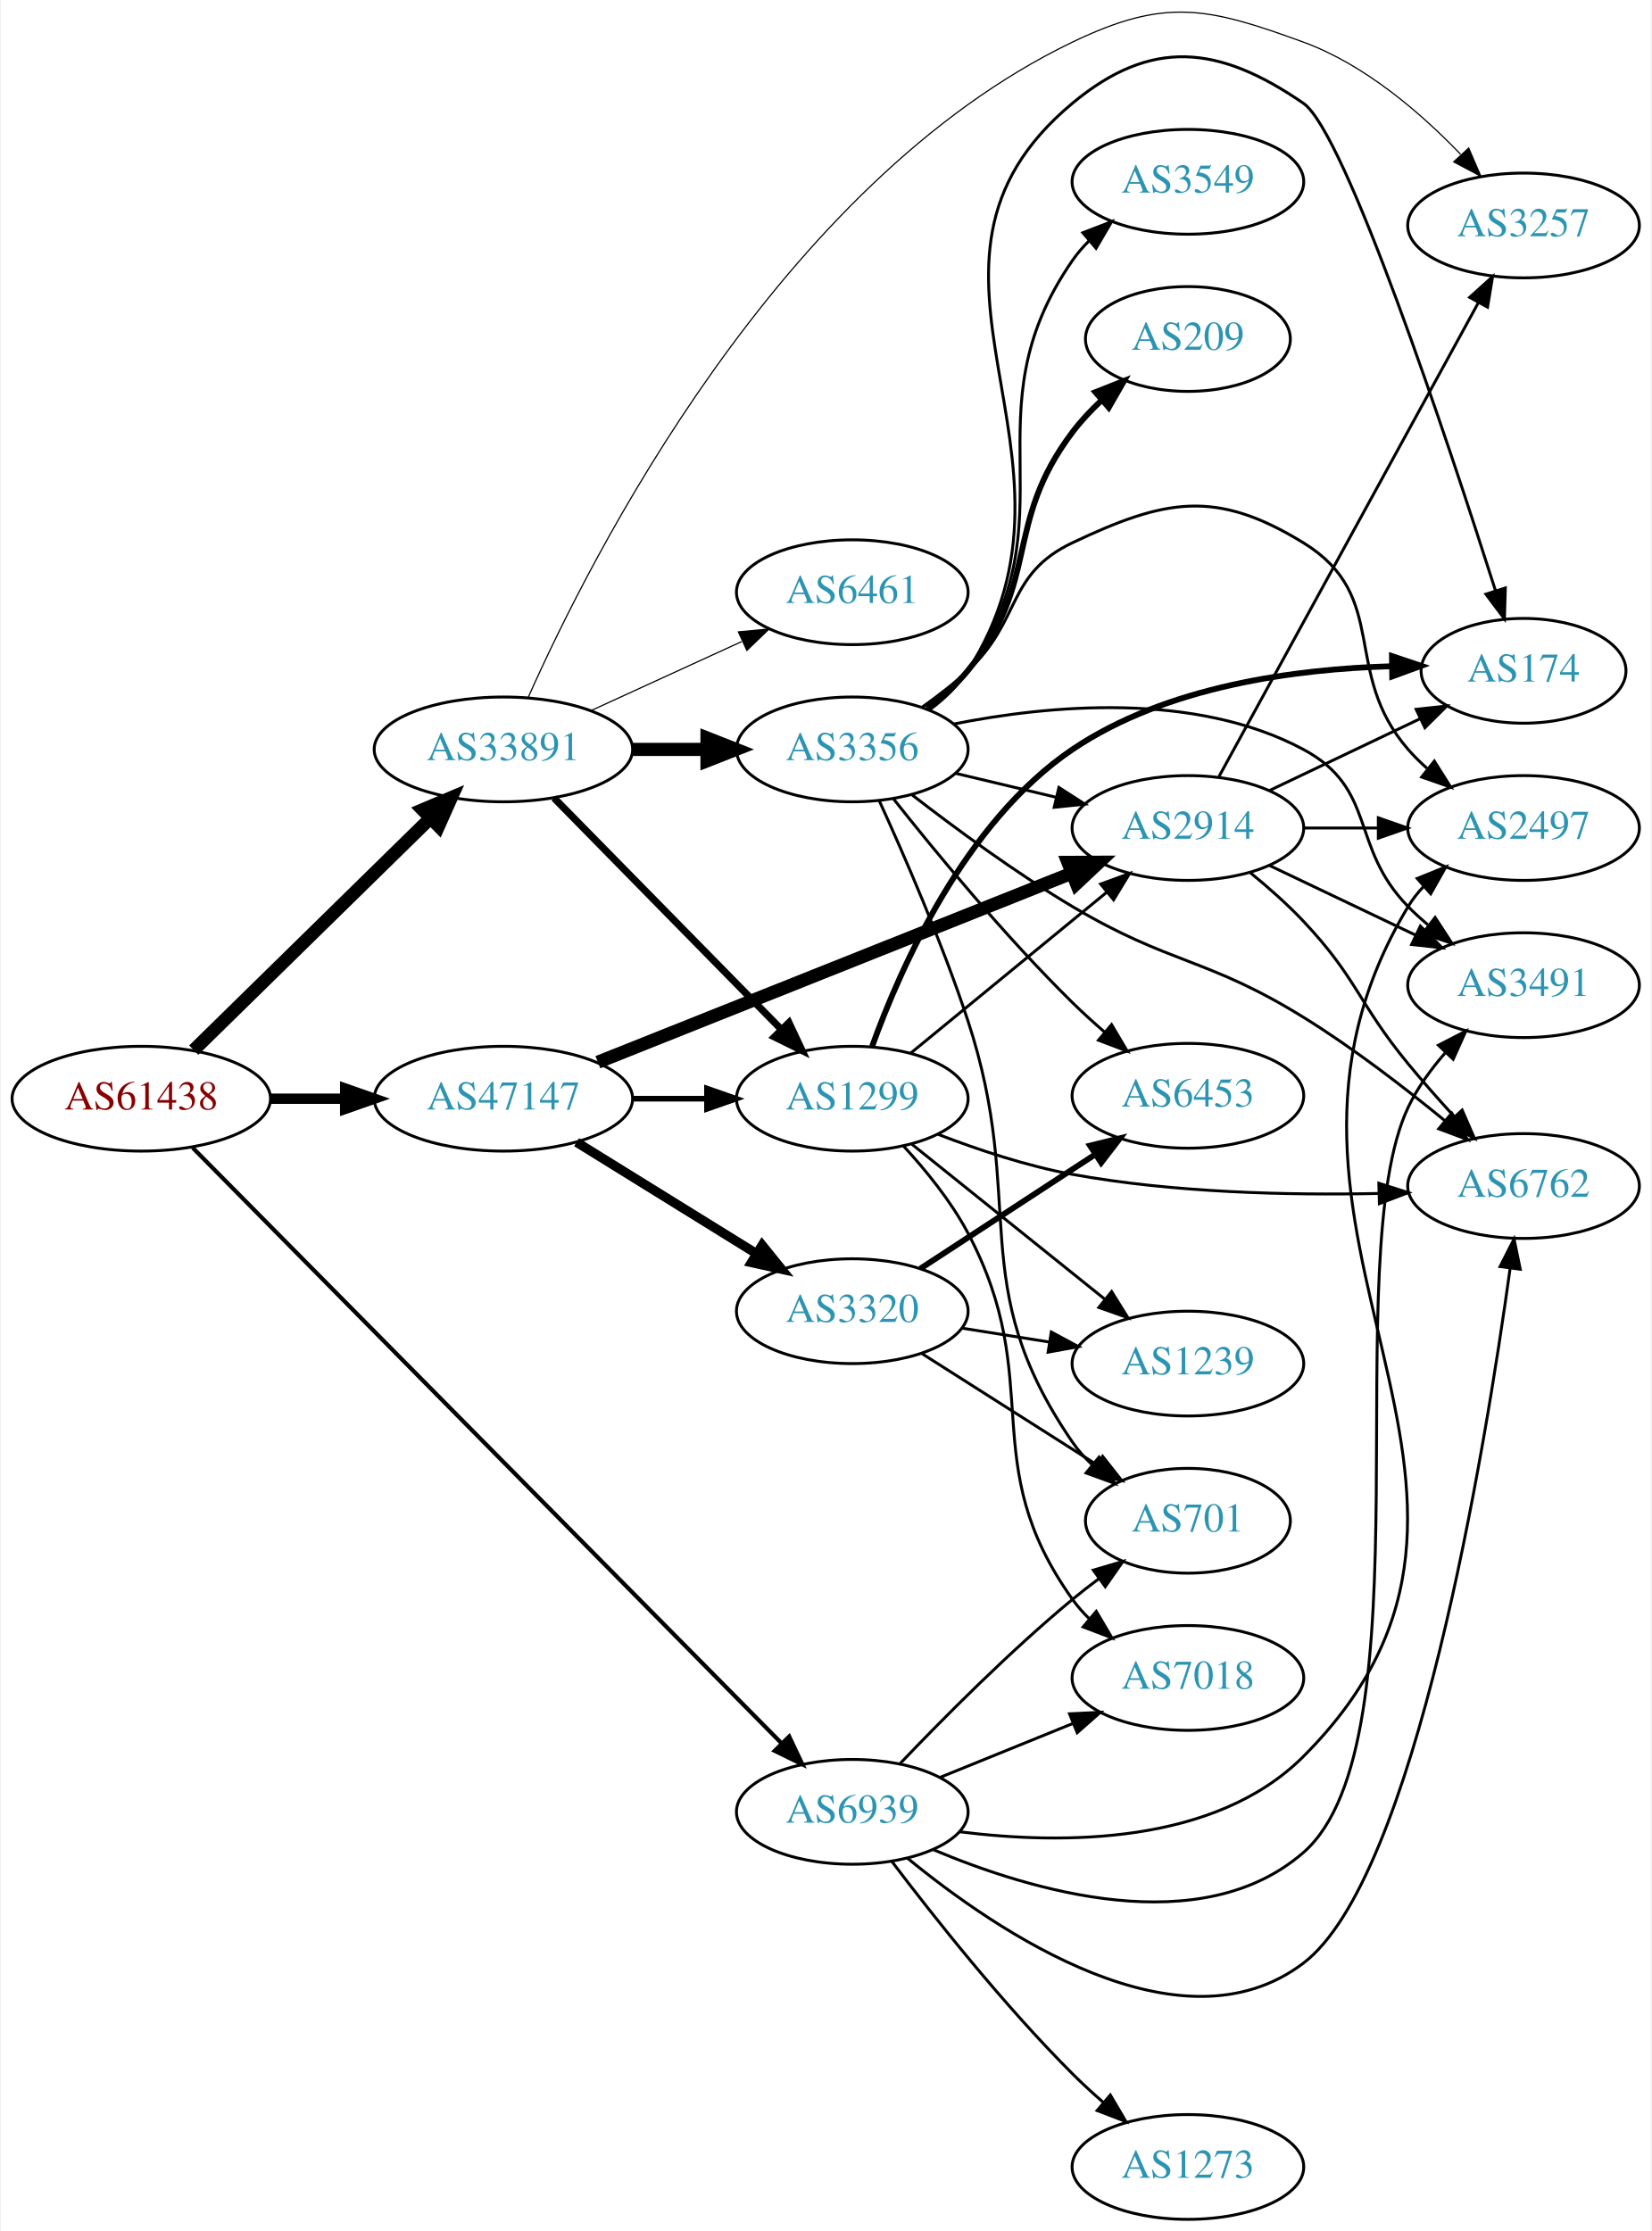
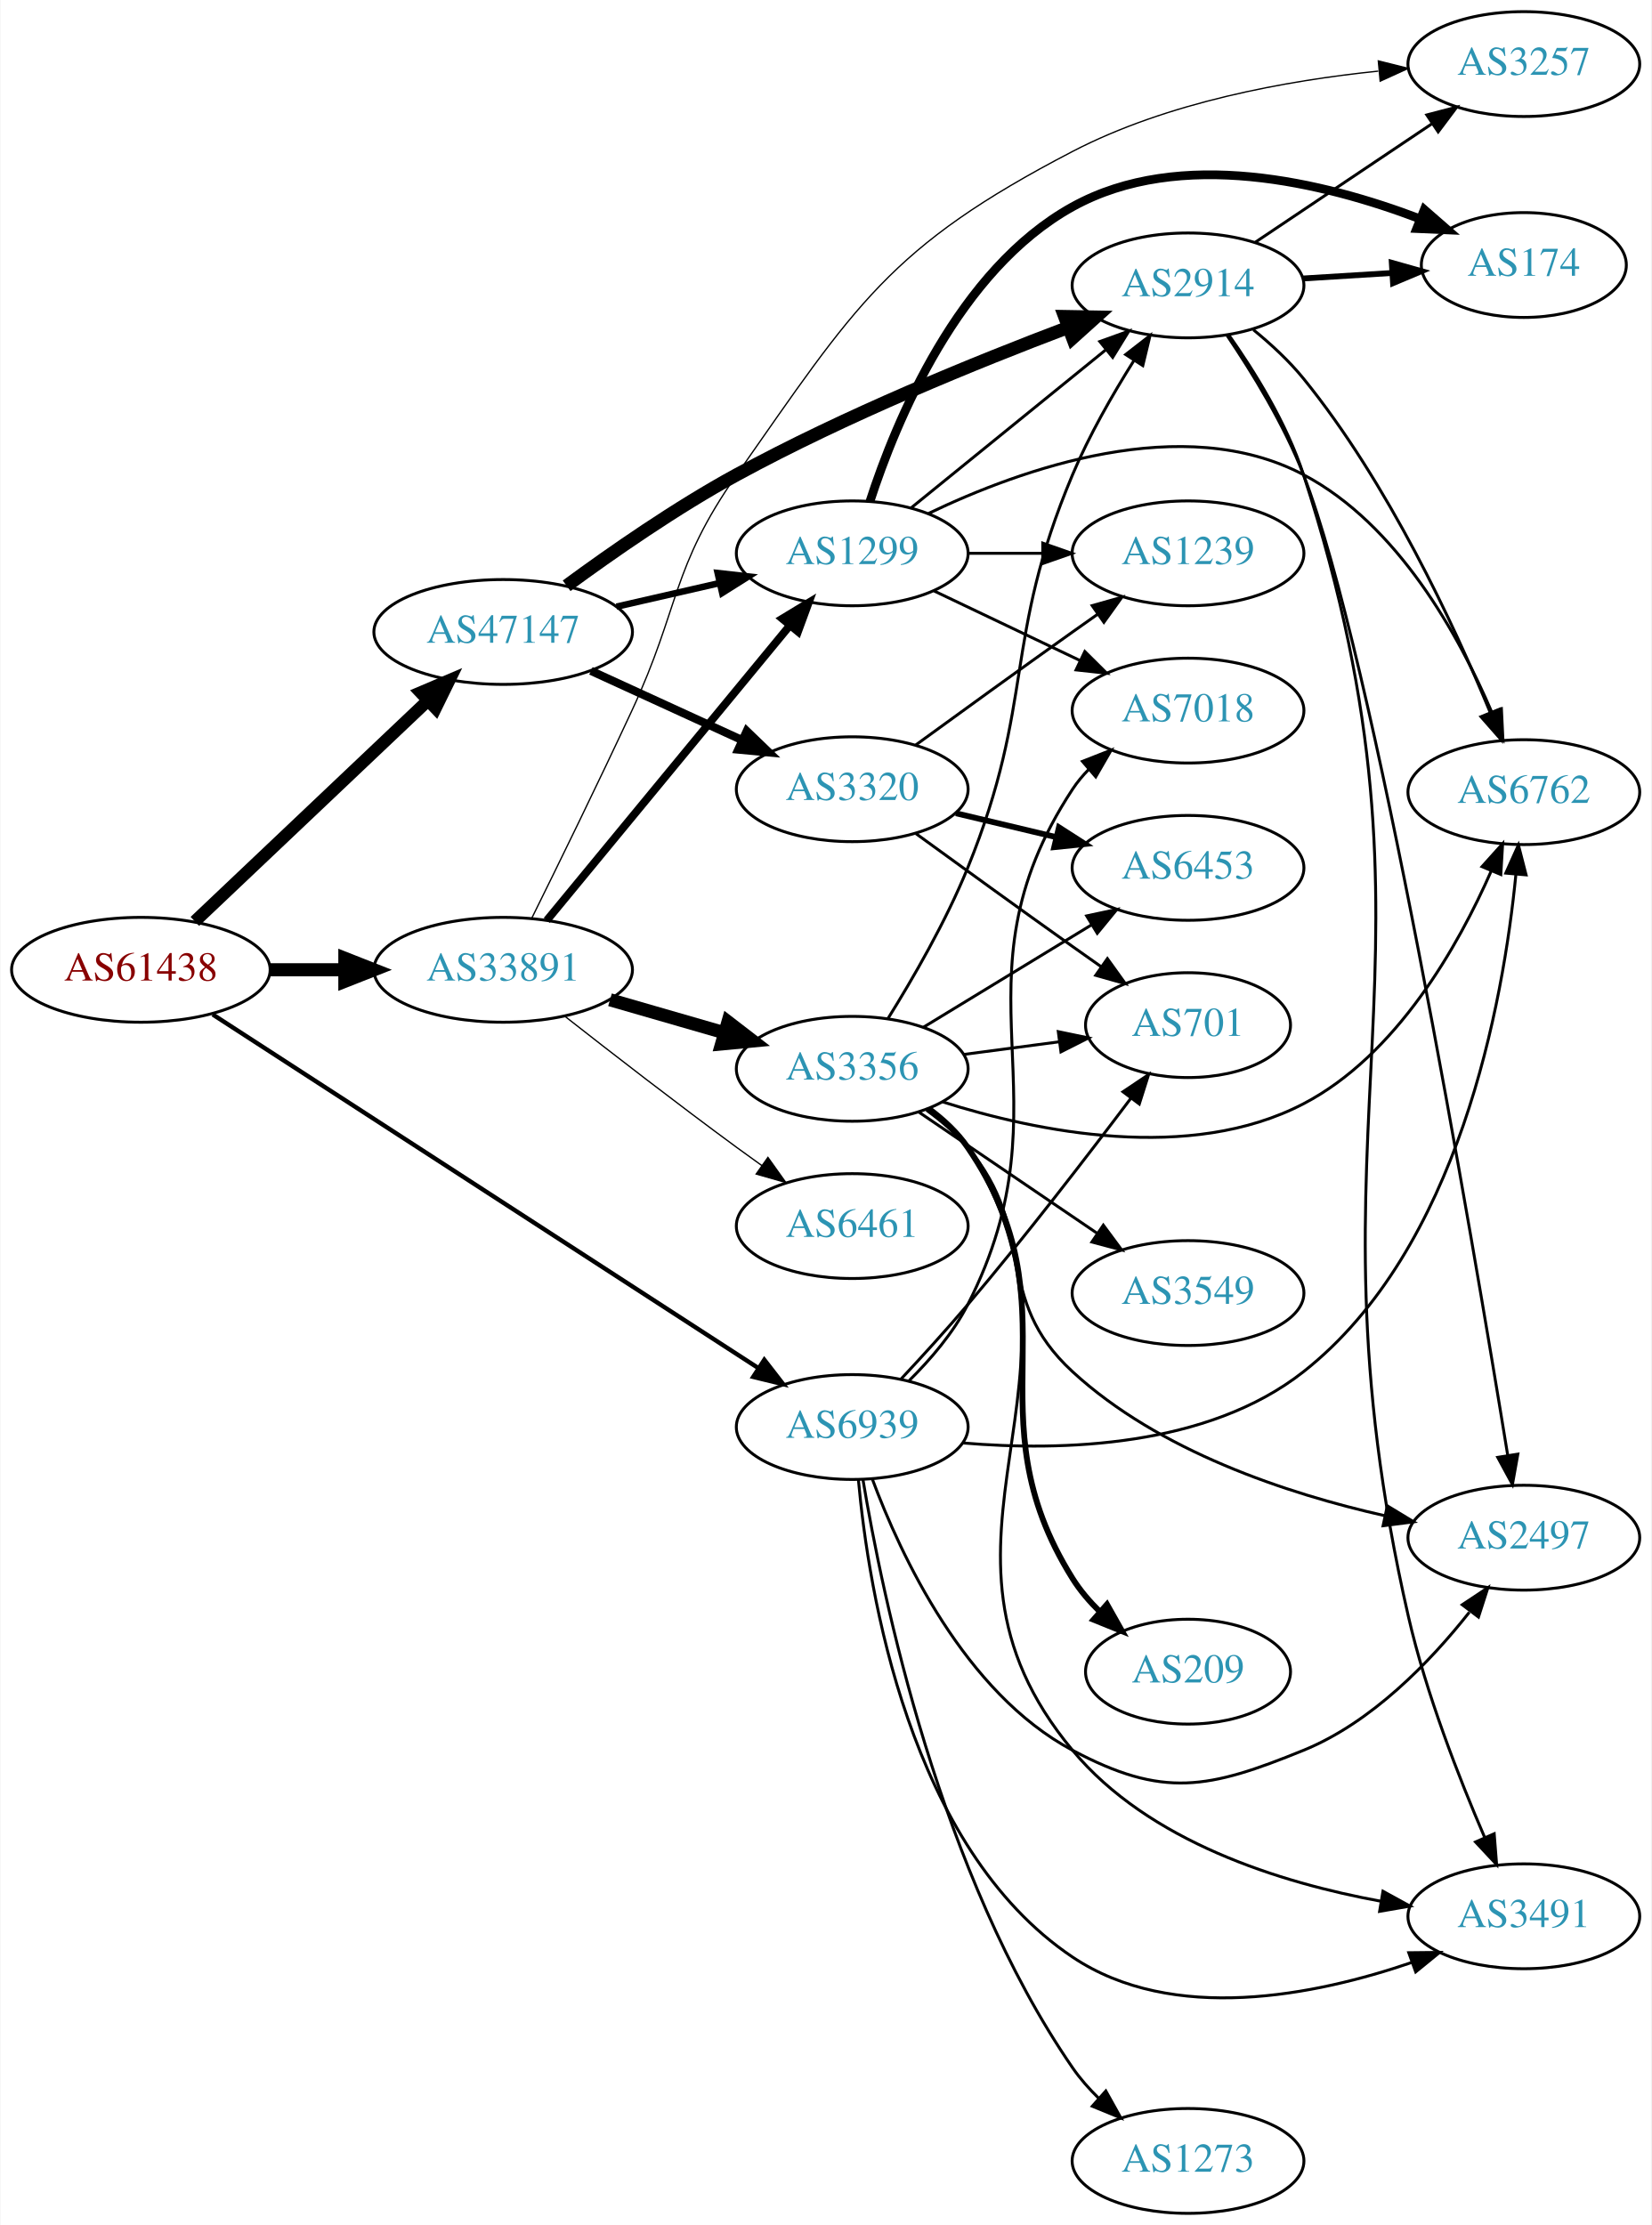
- <svg xmlns="http://www.w3.org/2000/svg" xmlns:xlink="http://www.w3.org/1999/xlink" width="567pt" height="766pt" viewBox="0.00 0.00 566.66 766.46">
-   <g id="graph0" class="graph" transform="scale(1 1) rotate(0) translate(4 762.459)">
-     <polygon fill="white" stroke="none" points="-4,4 -4,-762.459 562.663,-762.459 562.663,4 -4,4" />
+ <svg xmlns="http://www.w3.org/2000/svg" xmlns:xlink="http://www.w3.org/1999/xlink" width="567pt" height="764pt" viewBox="0.00 0.00 566.66 764.00">
+   <g id="graph0" class="graph" transform="scale(1 1) rotate(0) translate(4 760)">
+     <polygon fill="white" stroke="none" points="-4,4 -4,-760 562.663,-760 562.663,4 -4,4" />
    <g id="node1" class="node">
      <g id="a_node1">
        <a xlink:href="/asn/61438" xlink:title="AS61438 ~ ip-it consult GmbH [AT]">
-           <ellipse fill="#ffffff" stroke="black" cx="44.196" cy="-385" rx="44.393" ry="18" />
-           <text text-anchor="middle" x="44.196" y="-381.3" font-family="Times,serif" font-size="14.00" fill="#880000">AS61438</text>
+           <ellipse fill="#ffffff" stroke="black" cx="44.196" cy="-427" rx="44.393" ry="18" />
+           <text text-anchor="middle" x="44.196" y="-423.3" font-family="Times,serif" font-size="14.00" fill="#880000">AS61438</text>
        </a>
      </g>
    </g>
    <g id="node2" class="node">
      <g id="a_node2">
        <a xlink:href="/asn/33891" xlink:title="AS33891 ~ CORE-BACKBONE GMBH GLOBAL NETWORK [DE]">
-           <ellipse fill="#ffffff" stroke="black" cx="168.588" cy="-505" rx="44.393" ry="18" />
-           <text text-anchor="middle" x="168.588" y="-501.3" font-family="Times,serif" font-size="14.00" fill="#2c94b3">AS33891</text>
+           <ellipse fill="#ffffff" stroke="black" cx="168.588" cy="-427" rx="44.393" ry="18" />
+           <text text-anchor="middle" x="168.588" y="-423.3" font-family="Times,serif" font-size="14.00" fill="#2c94b3">AS33891</text>
        </a>
      </g>
    </g>
    <g id="edge1" class="edge">
-       <path fill="none" stroke="black" stroke-width="4.5" d="M62.214,-401.685C83.314,-422.373 119.417,-457.77 143.391,-481.276" />
-       <polygon fill="black" stroke="black" stroke-width="4.5" points="140.818,-484.267 150.715,-488.456 146.331,-478.644 140.818,-484.267" />
+       <path fill="none" stroke="black" stroke-width="4.5" d="M88.692,-427C96.898,-427 105.569,-427 114.041,-427" />
+       <polygon fill="black" stroke="black" stroke-width="4.5" points="114.233,-430.938 124.233,-427 114.233,-423.063 114.233,-430.938" />
    </g>
    <g id="node3" class="node">
      <g id="a_node3">
        <a xlink:href="/asn/47147" xlink:title="AS47147 ~ ANEXIA Internetdienstleistungs GmbH [AT]">
-           <ellipse fill="#ffffff" stroke="black" cx="168.588" cy="-385" rx="44.393" ry="18" />
-           <text text-anchor="middle" x="168.588" y="-381.3" font-family="Times,serif" font-size="14.00" fill="#2c94b3">AS47147</text>
+           <ellipse fill="#ffffff" stroke="black" cx="168.588" cy="-543" rx="44.393" ry="18" />
+           <text text-anchor="middle" x="168.588" y="-539.3" font-family="Times,serif" font-size="14.00" fill="#2c94b3">AS47147</text>
        </a>
      </g>
    </g>
    <g id="edge2" class="edge">
-       <path fill="none" stroke="black" stroke-width="3.553" d="M88.692,-385C96.898,-385 105.569,-385 114.041,-385" />
-       <polygon fill="black" stroke="black" stroke-width="3.553" points="114.233,-388.5 124.233,-385 114.233,-381.5 114.233,-388.5" />
+       <path fill="none" stroke="black" stroke-width="4.25" d="M62.732,-443.62C83.727,-463.518 119.026,-496.974 142.803,-519.509" />
+       <polygon fill="black" stroke="black" stroke-width="4.25" points="140.269,-522.231 150.085,-526.411 145.385,-516.833 140.269,-522.231" />
    </g>
    <g id="node4" class="node">
      <g id="a_node4">
        <a xlink:href="/asn/6939" xlink:title="AS6939 ~ Hurricane Electric LLC [US]">
-           <ellipse fill="#ffffff" stroke="black" cx="288.431" cy="-140" rx="39.794" ry="18" />
-           <text text-anchor="middle" x="288.431" y="-136.3" font-family="Times,serif" font-size="14.00" fill="#2c94b3">AS6939</text>
+           <ellipse fill="#ffffff" stroke="black" cx="288.431" cy="-270" rx="39.794" ry="18" />
+           <text text-anchor="middle" x="288.431" y="-266.3" font-family="Times,serif" font-size="14.00" fill="#2c94b3">AS6939</text>
        </a>
      </g>
    </g>
    <g id="edge3" class="edge">
-       <path fill="none" stroke="black" stroke-width="1.421" d="M61.846,-368.16C104.054,-325.47 215.337,-212.916 264.043,-163.655" />
-       <polygon fill="black" stroke="black" stroke-width="1.421" points="266.76,-165.884 271.302,-156.312 261.783,-160.963 266.76,-165.884" />
+       <path fill="none" stroke="black" stroke-width="1.5" d="M68.864,-411.66C112.796,-383.186 206.944,-322.166 256.098,-290.308" />
+       <polygon fill="black" stroke="black" stroke-width="1.5" points="258.242,-293.089 264.73,-284.713 254.435,-287.215 258.242,-293.089" />
    </g>
    <g id="node5" class="node">
      <g id="a_node5">
-         <a xlink:href="/asn/1299" xlink:title="AS1299 ~ Telia Carrier [EU]">
-           <ellipse fill="#ffffff" stroke="black" cx="288.431" cy="-385" rx="39.794" ry="18" />
-           <text text-anchor="middle" x="288.431" y="-381.3" font-family="Times,serif" font-size="14.00" fill="#2c94b3">AS1299</text>
+         <a xlink:href="/asn/3257" xlink:title="AS3257 ~ GTT [DE]">
+           <ellipse fill="#ffffff" stroke="black" cx="519.017" cy="-738" rx="39.794" ry="18" />
+           <text text-anchor="middle" x="519.017" y="-734.3" font-family="Times,serif" font-size="14.00" fill="#2c94b3">AS3257</text>
        </a>
      </g>
    </g>
    <g id="edge4" class="edge">
-       <path fill="none" stroke="black" stroke-width="2.455" d="M185.974,-488.315C206.289,-467.627 241.05,-432.23 264.133,-408.724" />
-       <polygon fill="black" stroke="black" stroke-width="2.455" points="266.675,-411.131 271.184,-401.544 261.681,-406.226 266.675,-411.131" />
+       <path fill="none" stroke="black" stroke-width="0.45" d="M178.37,-444.647C187.225,-462.544 201.203,-491.079 212.784,-516 229.387,-551.726 226.174,-564.739 248.784,-597 289.608,-655.249 300.967,-675.188 364.077,-708 396.634,-724.927 437.574,-732.346 469.049,-735.577" />
+       <polygon fill="black" stroke="black" stroke-width="0.45" points="469.056,-739.092 479.334,-736.519 469.695,-732.121 469.056,-739.092" />
    </g>
    <g id="node6" class="node">
      <g id="a_node6">
-         <a xlink:href="/asn/3356" xlink:title="AS3356 ~ Level 3 Parent, LLC [US]">
-           <ellipse fill="#ffffff" stroke="black" cx="288.431" cy="-505" rx="39.794" ry="18" />
-           <text text-anchor="middle" x="288.431" y="-501.3" font-family="Times,serif" font-size="14.00" fill="#2c94b3">AS3356</text>
+         <a xlink:href="/asn/1299" xlink:title="AS1299 ~ Telia Carrier [EU]">
+           <ellipse fill="#ffffff" stroke="black" cx="288.431" cy="-570" rx="39.794" ry="18" />
+           <text text-anchor="middle" x="288.431" y="-566.3" font-family="Times,serif" font-size="14.00" fill="#2c94b3">AS1299</text>
        </a>
      </g>
    </g>
    <g id="edge5" class="edge">
-       <path fill="none" stroke="black" stroke-width="4.5" d="M212.799,-505C221.112,-505 229.875,-505 238.357,-505" />
-       <polygon fill="black" stroke="black" stroke-width="4.5" points="238.516,-508.938 248.516,-505 238.516,-501.063 238.516,-508.938" />
+       <path fill="none" stroke="black" stroke-width="2.7" d="M183.569,-443.966C204.211,-469.014 242.971,-516.049 266.86,-545.038" />
+       <polygon fill="black" stroke="black" stroke-width="2.7" points="264.407,-547.565 273.468,-553.057 269.81,-543.113 264.407,-547.565" />
    </g>
    <g id="node7" class="node">
      <g id="a_node7">
-         <a xlink:href="/asn/6461" xlink:title="AS6461 ~ Zayo Bandwidth [US]">
-           <ellipse fill="#ffffff" stroke="black" cx="288.431" cy="-559" rx="39.794" ry="18" />
-           <text text-anchor="middle" x="288.431" y="-555.3" font-family="Times,serif" font-size="14.00" fill="#2c94b3">AS6461</text>
+         <a xlink:href="/asn/3356" xlink:title="AS3356 ~ Level 3 Parent, LLC [US]">
+           <ellipse fill="#ffffff" stroke="black" cx="288.431" cy="-393" rx="39.794" ry="18" />
+           <text text-anchor="middle" x="288.431" y="-389.3" font-family="Times,serif" font-size="14.00" fill="#2c94b3">AS3356</text>
        </a>
      </g>
    </g>
    <g id="edge6" class="edge">
-       <path fill="none" stroke="black" stroke-width="0.409" d="M198.718,-518.348C214.329,-525.502 233.727,-534.391 250.399,-542.03" />
-       <polygon fill="black" stroke="black" stroke-width="0.409" points="249.302,-545.378 259.851,-546.362 252.218,-539.014 249.302,-545.378" />
+       <path fill="none" stroke="black" stroke-width="4.5" d="M205.265,-416.707C217.681,-413.124 231.736,-409.069 244.667,-405.338" />
+       <polygon fill="black" stroke="black" stroke-width="4.5" points="245.774,-409.117 254.29,-402.562 243.591,-401.551 245.774,-409.117" />
    </g>
    <g id="node8" class="node">
      <g id="a_node8">
-         <a xlink:href="/asn/3257" xlink:title="AS3257 ~ GTT [DE]">
-           <ellipse fill="#ffffff" stroke="black" cx="519.017" cy="-685" rx="39.794" ry="18" />
-           <text text-anchor="middle" x="519.017" y="-681.3" font-family="Times,serif" font-size="14.00" fill="#2c94b3">AS3257</text>
+         <a xlink:href="/asn/6461" xlink:title="AS6461 ~ Zayo Bandwidth [US]">
+           <ellipse fill="#ffffff" stroke="black" cx="288.431" cy="-339" rx="39.794" ry="18" />
+           <text text-anchor="middle" x="288.431" y="-335.3" font-family="Times,serif" font-size="14.00" fill="#2c94b3">AS6461</text>
        </a>
      </g>
    </g>
    <g id="edge7" class="edge">
-       <path fill="none" stroke="black" stroke-width="0.409" d="M177.156,-522.976C198.32,-570.576 263.257,-699.557 364.077,-748 395.842,-763.263 410.271,-760.101 443.37,-748 464.469,-740.287 483.719,-723.687 497.385,-709.463" />
-       <polygon fill="black" stroke="black" stroke-width="0.409" points="500.174,-711.601 504.379,-701.877 495.028,-706.857 500.174,-711.601" />
+       <path fill="none" stroke="black" stroke-width="0.45" d="M189.901,-410.937C205.783,-398.481 228.496,-380.888 248.784,-366 251.574,-363.953 254.497,-361.845 257.432,-359.753" />
+       <polygon fill="black" stroke="black" stroke-width="0.45" points="259.487,-362.587 265.639,-353.961 255.45,-356.868 259.487,-362.587" />
+     </g>
+     <g id="edge23" class="edge">
+       <path fill="none" stroke="black" stroke-width="2.25" d="M207.523,-551.692C218.764,-554.267 231.176,-557.111 242.799,-559.774" />
+       <polygon fill="black" stroke="black" stroke-width="2.25" points="242.232,-563.235 252.761,-562.057 243.795,-556.412 242.232,-563.235" />
+     </g>
+     <g id="node10" class="node">
+       <g id="a_node10">
+         <a xlink:href="/asn/2914" xlink:title="AS2914 ~ NTT America, Inc. [US]">
+           <ellipse fill="#ffffff" stroke="black" cx="403.724" cy="-662" rx="39.794" ry="18" />
+           <text text-anchor="middle" x="403.724" y="-658.3" font-family="Times,serif" font-size="14.00" fill="#2c94b3">AS2914</text>
+         </a>
+       </g>
    </g>
    <g id="edge22" class="edge">
-       <path fill="none" stroke="black" stroke-width="1.929" d="M212.799,-385C221.112,-385 229.875,-385 238.357,-385" />
-       <polygon fill="black" stroke="black" stroke-width="1.929" points="238.516,-388.5 248.516,-385 238.516,-381.5 238.516,-388.5" />
-     </g>
-     <g id="node16" class="node">
-       <g id="a_node16">
-         <a xlink:href="/asn/2914" xlink:title="AS2914 ~ NTT America, Inc. [US]">
-           <ellipse fill="#ffffff" stroke="black" cx="403.724" cy="-478" rx="39.794" ry="18" />
-           <text text-anchor="middle" x="403.724" y="-474.3" font-family="Times,serif" font-size="14.00" fill="#2c94b3">AS2914</text>
-         </a>
-       </g>
-     </g>
-     <g id="edge24" class="edge">
-       <path fill="none" stroke="black" stroke-width="4.5" d="M201.03,-397.542C243.179,-414.356 317.975,-444.193 363.682,-462.426" />
-       <polygon fill="black" stroke="black" stroke-width="4.5" points="362.501,-466.194 373.249,-466.242 365.419,-458.88 362.501,-466.194" />
+       <path fill="none" stroke="black" stroke-width="4.5" d="M190.372,-558.861C205.938,-570.314 228.035,-585.692 248.784,-597 286.067,-617.318 331.036,-635.65 362.716,-647.625" />
+       <polygon fill="black" stroke="black" stroke-width="4.5" points="361.352,-651.319 372.098,-651.133 364.11,-643.943 361.352,-651.319" />
    </g>
    <g id="node20" class="node">
      <g id="a_node20">
        <a xlink:href="/asn/3320" xlink:title="AS3320 ~ DTAG [DE]">
-           <ellipse fill="#ffffff" stroke="black" cx="288.431" cy="-312" rx="39.794" ry="18" />
-           <text text-anchor="middle" x="288.431" y="-308.3" font-family="Times,serif" font-size="14.00" fill="#2c94b3">AS3320</text>
-         </a>
-       </g>
-     </g>
-     <g id="edge23" class="edge">
-       <path fill="none" stroke="black" stroke-width="3.214" d="M193.72,-370.051C211.588,-358.982 236.107,-343.794 255.583,-331.729" />
-       <polygon fill="black" stroke="black" stroke-width="3.214" points="257.477,-334.673 264.135,-326.431 253.79,-328.722 257.477,-334.673" />
-     </g>
-     <g id="node9" class="node">
-       <g id="a_node9">
-         <a xlink:href="/asn/701" xlink:title="AS701 ~ UUNET [US]">
-           <ellipse fill="#ffffff" stroke="black" cx="403.724" cy="-240" rx="35.194" ry="18" />
-           <text text-anchor="middle" x="403.724" y="-236.3" font-family="Times,serif" font-size="14.00" fill="#2c94b3">AS701</text>
+           <ellipse fill="#ffffff" stroke="black" cx="288.431" cy="-489" rx="39.794" ry="18" />
+           <text text-anchor="middle" x="288.431" y="-485.3" font-family="Times,serif" font-size="14.00" fill="#2c94b3">AS3320</text>
+         </a>
+       </g>
+     </g>
+     <g id="edge21" class="edge">
+       <path fill="none" stroke="black" stroke-width="2.812" d="M198.718,-529.652C214.329,-522.498 233.727,-513.609 250.399,-505.97" />
+       <polygon fill="black" stroke="black" stroke-width="2.812" points="252.218,-508.986 259.851,-501.638 249.302,-502.622 252.218,-508.986" />
+     </g>
+     <g id="node11" class="node">
+       <g id="a_node11">
+         <a xlink:href="/asn/7018" xlink:title="AS7018 ~ AT&amp;T Services, Inc. [US]">
+           <ellipse fill="#ffffff" stroke="black" cx="403.724" cy="-516" rx="39.794" ry="18" />
+           <text text-anchor="middle" x="403.724" y="-512.3" font-family="Times,serif" font-size="14.00" fill="#2c94b3">AS7018</text>
+         </a>
+       </g>
+     </g>
+     <g id="edge33" class="edge">
+       <path fill="none" stroke="black" d="M307.965,-285.929C315.287,-293.174 323.119,-302.293 328.077,-312 364.594,-383.491 320.028,-421.887 364.077,-489 365.677,-491.438 367.58,-493.72 369.671,-495.842" />
+       <polygon fill="black" stroke="black" points="367.473,-498.568 377.335,-502.439 372.039,-493.263 367.473,-498.568" />
+     </g>
+     <g id="node13" class="node">
+       <g id="a_node13">
+         <a xlink:href="/asn/6762" xlink:title="AS6762 ~ TELECOM ITALIA SPARKLE S.p.A. [IT]">
+           <ellipse fill="#ffffff" stroke="black" cx="519.017" cy="-488" rx="39.794" ry="18" />
+           <text text-anchor="middle" x="519.017" y="-484.3" font-family="Times,serif" font-size="14.00" fill="#2c94b3">AS6762</text>
+         </a>
+       </g>
+     </g>
+     <g id="edge37" class="edge">
+       <path fill="none" stroke="black" d="M326.443,-264.531C360.429,-261.632 410.375,-263 443.37,-289 496.786,-331.091 511.98,-415.72 516.301,-459.821" />
+       <polygon fill="black" stroke="black" points="512.82,-460.193 517.163,-469.857 519.794,-459.594 512.82,-460.193" />
+     </g>
+     <g id="node15" class="node">
+       <g id="a_node15">
+         <a xlink:href="/asn/2497" xlink:title="AS2497 ~ Internet Initiative Japan Inc. [JP]">
+           <ellipse fill="#ffffff" stroke="black" cx="519.017" cy="-232" rx="39.794" ry="18" />
+           <text text-anchor="middle" x="519.017" y="-228.3" font-family="Times,serif" font-size="14.00" fill="#2c94b3">AS2497</text>
        </a>
      </g>
    </g>
    <g id="edge35" class="edge">
-       <path fill="none" stroke="black" d="M304.736,-156.455C319.349,-171.796 342.305,-194.956 364.077,-213 366.956,-215.386 370.039,-217.78 373.16,-220.104" />
-       <polygon fill="black" stroke="black" points="371.24,-223.035 381.401,-226.036 375.33,-217.353 371.24,-223.035" />
-     </g>
-     <g id="node12" class="node">
-       <g id="a_node12">
-         <a xlink:href="/asn/6762" xlink:title="AS6762 ~ TELECOM ITALIA SPARKLE S.p.A. [IT]">
-           <ellipse fill="#ffffff" stroke="black" cx="519.017" cy="-355" rx="39.794" ry="18" />
-           <text text-anchor="middle" x="519.017" y="-351.3" font-family="Times,serif" font-size="14.00" fill="#2c94b3">AS6762</text>
-         </a>
-       </g>
-     </g>
-     <g id="edge36" class="edge">
-       <path fill="none" stroke="black" d="M307.302,-124.157C337.905,-99.014 401.122,-55.943 443.37,-88 481.791,-117.153 505.803,-264.288 514.421,-326.818" />
-       <polygon fill="black" stroke="black" points="510.959,-327.338 515.761,-336.782 517.896,-326.405 510.959,-327.338" />
-     </g>
-     <g id="node14" class="node">
-       <g id="a_node14">
-         <a xlink:href="/asn/2497" xlink:title="AS2497 ~ Internet Initiative Japan Inc. [JP]">
-           <ellipse fill="#ffffff" stroke="black" cx="519.017" cy="-478" rx="39.794" ry="18" />
-           <text text-anchor="middle" x="519.017" y="-474.3" font-family="Times,serif" font-size="14.00" fill="#2c94b3">AS2497</text>
-         </a>
-       </g>
-     </g>
-     <g id="edge33" class="edge">
-       <path fill="none" stroke="black" d="M325.286,-133.158C360.39,-128.727 412.906,-128.532 443.37,-159 535.826,-251.468 411.937,-338.969 479.37,-451 480.874,-453.498 482.708,-455.824 484.75,-457.977" />
-       <polygon fill="black" stroke="black" points="482.501,-460.66 492.324,-464.63 487.121,-455.401 482.501,-460.66" />
+       <path fill="none" stroke="black" d="M295.345,-252.089C305.024,-226.066 326.977,-178.759 364.077,-159 395.182,-142.434 410.737,-145.695 443.37,-159 466.812,-168.557 486.892,-189.412 500.302,-206.394" />
+       <polygon fill="black" stroke="black" points="497.867,-208.975 506.69,-214.841 503.45,-204.753 497.867,-208.975" />
    </g>
    <g id="node17" class="node">
      <g id="a_node17">
+         <a xlink:href="/asn/701" xlink:title="AS701 ~ UUNET [US]">
+           <ellipse fill="#ffffff" stroke="black" cx="403.724" cy="-408" rx="35.194" ry="18" />
+           <text text-anchor="middle" x="403.724" y="-404.3" font-family="Times,serif" font-size="14.00" fill="#2c94b3">AS701</text>
+         </a>
+       </g>
+     </g>
+     <g id="edge32" class="edge">
+       <path fill="none" stroke="black" d="M305.176,-286.473C312.318,-294.106 320.78,-303.378 328.077,-312 347.919,-335.443 369.314,-363.242 384.091,-382.877" />
+       <polygon fill="black" stroke="black" points="381.392,-385.113 390.19,-391.017 386.994,-380.915 381.392,-385.113" />
+     </g>
+     <g id="node19" class="node">
+       <g id="a_node19">
        <a xlink:href="/asn/3491" xlink:title="AS3491 ~ PCCW Global, Inc. [US]">
-           <ellipse fill="#ffffff" stroke="black" cx="519.017" cy="-424" rx="39.794" ry="18" />
-           <text text-anchor="middle" x="519.017" y="-420.3" font-family="Times,serif" font-size="14.00" fill="#2c94b3">AS3491</text>
-         </a>
-       </g>
-     </g>
-     <g id="edge37" class="edge">
-       <path fill="none" stroke="black" d="M316.14,-127.058C350.013,-112.743 408.229,-95.455 443.37,-126 486.729,-163.688 454.808,-330.067 479.37,-382 482.574,-388.774 487.258,-395.211 492.267,-400.919" />
-       <polygon fill="black" stroke="black" points="489.768,-403.371 499.192,-408.214 494.845,-398.552 489.768,-403.371" />
-     </g>
-     <g id="node18" class="node">
-       <g id="a_node18">
-         <a xlink:href="/asn/7018" xlink:title="AS7018 ~ AT&amp;T Services, Inc. [US]">
-           <ellipse fill="#ffffff" stroke="black" cx="403.724" cy="-186" rx="39.794" ry="18" />
-           <text text-anchor="middle" x="403.724" y="-182.3" font-family="Times,serif" font-size="14.00" fill="#2c94b3">AS7018</text>
-         </a>
-       </g>
-     </g>
-     <g id="edge38" class="edge">
-       <path fill="none" stroke="black" d="M318.607,-151.846C332.482,-157.48 349.259,-164.292 364.169,-170.346" />
-       <polygon fill="black" stroke="black" points="363.065,-173.675 373.647,-174.194 365.698,-167.189 363.065,-173.675" />
+           <ellipse fill="#ffffff" stroke="black" cx="519.017" cy="-102" rx="39.794" ry="18" />
+           <text text-anchor="middle" x="519.017" y="-98.3" font-family="Times,serif" font-size="14.00" fill="#2c94b3">AS3491</text>
+         </a>
+       </g>
+     </g>
+     <g id="edge34" class="edge">
+       <path fill="none" stroke="black" d="M290.542,-252.007C293.976,-213.941 307.919,-125.665 364.077,-88 398.46,-64.939 447.307,-74.757 480.699,-86.201" />
+       <polygon fill="black" stroke="black" points="479.513,-89.493 490.107,-89.607 481.896,-82.911 479.513,-89.493" />
    </g>
    <g id="node21" class="node">
      <g id="a_node21">
        <a xlink:href="/asn/1273" xlink:title="AS1273 ~ Vodafone Group PLC [EU]">
          <ellipse fill="#ffffff" stroke="black" cx="403.724" cy="-18" rx="39.794" ry="18" />
          <text text-anchor="middle" x="403.724" y="-14.3" font-family="Times,serif" font-size="14.00" fill="#2c94b3">AS1273</text>
        </a>
      </g>
    </g>
-     <g id="edge34" class="edge">
-       <path fill="none" stroke="black" d="M302.04,-122.943C316.222,-104.219 340.383,-73.675 364.077,-50 367.355,-46.725 370.939,-43.43 374.56,-40.264" />
-       <polygon fill="black" stroke="black" points="377.067,-42.727 382.443,-33.598 372.547,-37.382 377.067,-42.727" />
+     <g id="edge36" class="edge">
+       <path fill="none" stroke="black" d="M292.113,-251.968C298.697,-212.373 318.548,-116.1 364.077,-50 366.648,-46.267 369.771,-42.73 373.114,-39.463" />
+       <polygon fill="black" stroke="black" points="375.5,-42.026 380.658,-32.771 370.854,-36.789 375.5,-42.026" />
+     </g>
+     <g id="node9" class="node">
+       <g id="a_node9">
+         <a xlink:href="/asn/1239" xlink:title="AS1239 ~ Sprint [US]">
+           <ellipse fill="#ffffff" stroke="black" cx="403.724" cy="-570" rx="39.794" ry="18" />
+           <text text-anchor="middle" x="403.724" y="-566.3" font-family="Times,serif" font-size="14.00" fill="#2c94b3">AS1239</text>
+         </a>
+       </g>
+     </g>
+     <g id="edge8" class="edge">
+       <path fill="none" stroke="black" d="M328.103,-570C336.306,-570 345.07,-570 353.602,-570" />
+       <polygon fill="black" stroke="black" points="353.841,-573.5 363.841,-570 353.841,-566.5 353.841,-573.5" />
+     </g>
+     <g id="edge9" class="edge">
+       <path fill="none" stroke="black" d="M308.649,-585.607C327.041,-600.542 354.961,-623.214 375.611,-639.983" />
+       <polygon fill="black" stroke="black" points="373.442,-642.73 383.411,-646.317 377.854,-637.296 373.442,-642.73" />
+     </g>
+     <g id="edge10" class="edge">
+       <path fill="none" stroke="black" d="M316.567,-557.066C331.561,-549.919 350.382,-540.948 366.605,-533.215" />
+       <polygon fill="black" stroke="black" points="368.288,-536.291 375.809,-528.829 365.276,-529.972 368.288,-536.291" />
+     </g>
+     <g id="node12" class="node">
+       <g id="a_node12">
+         <a xlink:href="/asn/174" xlink:title="AS174 ~ Cogent Communications [US]">
+           <ellipse fill="#ffffff" stroke="black" cx="519.017" cy="-669" rx="35.194" ry="18" />
+           <text text-anchor="middle" x="519.017" y="-665.3" font-family="Times,serif" font-size="14.00" fill="#2c94b3">AS174</text>
+         </a>
+       </g>
+     </g>
+     <g id="edge11" class="edge">
+       <path fill="none" stroke="black" stroke-width="3" d="M294.505,-587.79C303.427,-615.306 324.811,-667.279 364.077,-689 401.05,-709.453 450.474,-697.352 483.231,-684.901" />
+       <polygon fill="black" stroke="black" stroke-width="3" points="484.845,-688.025 492.83,-681.061 482.245,-681.526 484.845,-688.025" />
+     </g>
+     <g id="edge12" class="edge">
+       <path fill="none" stroke="black" d="M314.664,-583.71C346.465,-598.98 401.966,-618.828 443.37,-597 475.753,-579.928 496.773,-541.773 508.011,-515.461" />
+       <polygon fill="black" stroke="black" points="511.323,-516.608 511.842,-506.026 504.837,-513.974 511.323,-516.608" />
+     </g>
+     <g id="edge17" class="edge">
+       <path fill="none" stroke="black" d="M300.704,-410.263C309.186,-423.867 320.59,-443.553 328.077,-462 351.432,-519.538 339.981,-539.769 364.077,-597 369.745,-610.462 377.786,-624.5 385.067,-636.07" />
+       <polygon fill="black" stroke="black" points="382.316,-638.263 390.683,-644.763 388.196,-634.464 382.316,-638.263" />
+     </g>
+     <g id="edge16" class="edge">
+       <path fill="none" stroke="black" d="M319.386,-381.68C351.859,-371.375 404.273,-360.604 443.37,-381 475.423,-397.721 496.524,-435.185 507.87,-461.026" />
+       <polygon fill="black" stroke="black" points="504.658,-462.417 511.744,-470.294 511.117,-459.718 504.658,-462.417" />
+     </g>
+     <g id="node14" class="node">
+       <g id="a_node14">
+         <a xlink:href="/asn/3549" xlink:title="AS3549 ~ Level 3 Parent, LLC [US]">
+           <ellipse fill="#ffffff" stroke="black" cx="403.724" cy="-316" rx="39.794" ry="18" />
+           <text text-anchor="middle" x="403.724" y="-312.3" font-family="Times,serif" font-size="14.00" fill="#2c94b3">AS3549</text>
+         </a>
+       </g>
+     </g>
+     <g id="edge13" class="edge">
+       <path fill="none" stroke="black" d="M311.275,-378.154C328.672,-366.33 353.22,-349.646 372.502,-336.54" />
+       <polygon fill="black" stroke="black" points="374.644,-339.317 380.947,-330.801 370.709,-333.527 374.644,-339.317" />
+     </g>
+     <g id="edge14" class="edge">
+       <path fill="none" stroke="black" d="M313.944,-378.787C319.042,-375.075 324.074,-370.761 328.077,-366 352.39,-337.086 336.283,-314.586 364.077,-289 393.815,-261.625 437.852,-247.087 471.216,-239.565" />
+       <polygon fill="black" stroke="black" points="472.143,-242.946 481.2,-237.449 470.692,-236.098 472.143,-242.946" />
+     </g>
+     <g id="node16" class="node">
+       <g id="a_node16">
+         <a xlink:href="/asn/209" xlink:title="AS209 ~ CenturyLink Communications, LLC [US]">
+           <ellipse fill="#ffffff" stroke="black" cx="403.724" cy="-186" rx="35.194" ry="18" />
+           <text text-anchor="middle" x="403.724" y="-182.3" font-family="Times,serif" font-size="14.00" fill="#2c94b3">AS209</text>
+         </a>
+       </g>
+     </g>
+     <g id="edge15" class="edge">
+       <path fill="none" stroke="black" stroke-width="2" d="M314.674,-379.341C319.733,-375.6 324.566,-371.135 328.077,-366 366.29,-310.12 328.181,-275.395 364.077,-218 366.655,-213.878 369.946,-210.032 373.516,-206.538" />
+       <polygon fill="black" stroke="black" stroke-width="2" points="375.891,-209.111 381.099,-199.885 371.274,-203.85 375.891,-209.111" />
    </g>
    <g id="edge18" class="edge">
-       <path fill="none" stroke="black" d="M317.937,-372.742C331.623,-367.465 348.417,-361.859 364.077,-359 398.778,-352.665 438.602,-351.798 469.05,-352.445" />
-       <polygon fill="black" stroke="black" points="469.312,-355.953 479.405,-352.73 469.505,-348.956 469.312,-355.953" />
-     </g>
-     <g id="node15" class="node">
-       <g id="a_node15">
-         <a xlink:href="/asn/174" xlink:title="AS174 ~ Cogent Communications [US]">
-           <ellipse fill="#ffffff" stroke="black" cx="519.017" cy="-532" rx="35.194" ry="18" />
-           <text text-anchor="middle" x="519.017" y="-528.3" font-family="Times,serif" font-size="14.00" fill="#2c94b3">AS174</text>
-         </a>
-       </g>
+       <path fill="none" stroke="black" d="M326.841,-397.953C337.294,-399.337 348.737,-400.852 359.496,-402.277" />
+       <polygon fill="black" stroke="black" points="359.174,-405.764 369.547,-403.607 360.092,-398.825 359.174,-405.764" />
+     </g>
+     <g id="node18" class="node">
+       <g id="a_node18">
+         <a xlink:href="/asn/6453" xlink:title="AS6453 ~ TATA COMMUNICATIONS (AMERICA) INC [US]">
+           <ellipse fill="#ffffff" stroke="black" cx="403.724" cy="-462" rx="39.794" ry="18" />
+           <text text-anchor="middle" x="403.724" y="-458.3" font-family="Times,serif" font-size="14.00" fill="#2c94b3">AS6453</text>
+         </a>
+       </g>
+     </g>
+     <g id="edge19" class="edge">
+       <path fill="none" stroke="black" d="M312.905,-407.297C329.615,-417.474 352.27,-431.272 370.647,-442.464" />
+       <polygon fill="black" stroke="black" points="368.918,-445.509 379.279,-447.721 372.559,-439.531 368.918,-445.509" />
    </g>
    <g id="edge20" class="edge">
-       <path fill="none" stroke="black" stroke-width="2" d="M295.26,-403.019C304.955,-429.9 327.071,-480.009 364.077,-505 396.339,-526.787 440.79,-532.634 473.635,-533.565" />
-       <polygon fill="black" stroke="black" stroke-width="2" points="473.813,-537.067 483.861,-533.708 473.911,-530.068 473.813,-537.067" />
-     </g>
-     <g id="edge19" class="edge">
-       <path fill="none" stroke="black" d="M308.393,-400.566C326.856,-415.722 355.093,-438.9 375.863,-455.95" />
-       <polygon fill="black" stroke="black" points="373.749,-458.743 383.699,-462.383 378.191,-453.333 373.749,-458.743" />
-     </g>
-     <g id="edge17" class="edge">
-       <path fill="none" stroke="black" d="M305.978,-368.785C313.639,-360.491 322.301,-349.868 328.077,-339 355.411,-287.572 330.254,-260.413 364.077,-213 365.771,-210.626 367.741,-208.39 369.879,-206.3" />
-       <polygon fill="black" stroke="black" points="372.242,-208.885 377.631,-199.763 367.73,-203.534 372.242,-208.885" />
-     </g>
-     <g id="node19" class="node">
-       <g id="a_node19">
-         <a xlink:href="/asn/1239" xlink:title="AS1239 ~ Sprint [US]">
-           <ellipse fill="#ffffff" stroke="black" cx="403.724" cy="-294" rx="39.794" ry="18" />
-           <text text-anchor="middle" x="403.724" y="-290.3" font-family="Times,serif" font-size="14.00" fill="#2c94b3">AS1239</text>
-         </a>
-       </g>
-     </g>
-     <g id="edge21" class="edge">
-       <path fill="none" stroke="black" d="M308.907,-369.357C327.145,-354.707 354.587,-332.664 375.087,-316.198" />
-       <polygon fill="black" stroke="black" points="377.518,-318.735 383.123,-309.744 373.135,-313.277 377.518,-318.735" />
-     </g>
-     <g id="edge8" class="edge">
-       <path fill="none" stroke="black" d="M297.647,-487.472C306.086,-468.996 319.205,-438.899 328.077,-412 348.876,-348.941 326.466,-321.722 364.077,-267 365.978,-264.235 368.261,-261.662 370.756,-259.292" />
-       <polygon fill="black" stroke="black" points="373.173,-261.837 378.701,-252.799 368.743,-256.417 373.173,-261.837" />
-     </g>
-     <g id="node10" class="node">
-       <g id="a_node10">
-         <a xlink:href="/asn/209" xlink:title="AS209 ~ CenturyLink Communications, LLC [US]">
-           <ellipse fill="#ffffff" stroke="black" cx="403.724" cy="-646" rx="35.194" ry="18" />
-           <text text-anchor="middle" x="403.724" y="-642.3" font-family="Times,serif" font-size="14.00" fill="#2c94b3">AS209</text>
-         </a>
-       </g>
-     </g>
-     <g id="edge9" class="edge">
-       <path fill="none" stroke="black" stroke-width="2" d="M314.028,-519.143C319.121,-522.859 324.131,-527.192 328.077,-532 353.331,-562.764 340.102,-582.229 364.077,-614 367.006,-617.881 370.494,-621.591 374.159,-625.019" />
-       <polygon fill="black" stroke="black" stroke-width="2" points="371.953,-627.738 381.808,-631.627 376.529,-622.441 371.953,-627.738" />
-     </g>
-     <g id="node11" class="node">
-       <g id="a_node11">
-         <a xlink:href="/asn/6453" xlink:title="AS6453 ~ TATA COMMUNICATIONS (AMERICA) INC [US]">
-           <ellipse fill="#ffffff" stroke="black" cx="403.724" cy="-386" rx="39.794" ry="18" />
-           <text text-anchor="middle" x="403.724" y="-382.3" font-family="Times,serif" font-size="14.00" fill="#2c94b3">AS6453</text>
-         </a>
-       </g>
-     </g>
-     <g id="edge10" class="edge">
-       <path fill="none" stroke="black" d="M302.666,-487.899C317.003,-469.79 340.939,-440.737 364.077,-418 367.545,-414.592 371.338,-411.15 375.149,-407.849" />
-       <polygon fill="black" stroke="black" points="377.499,-410.446 382.899,-401.33 372.993,-405.089 377.499,-410.446" />
-     </g>
-     <g id="edge11" class="edge">
-       <path fill="none" stroke="black" d="M309.042,-489.319C323.724,-477.956 344.556,-462.611 364.077,-451 397.664,-431.023 410.131,-433.55 443.37,-413 460.407,-402.467 478.166,-388.795 492.085,-377.37" />
-       <polygon fill="black" stroke="black" points="494.358,-380.032 499.803,-370.944 489.879,-374.653 494.358,-380.032" />
-     </g>
-     <g id="node13" class="node">
-       <g id="a_node13">
-         <a xlink:href="/asn/3549" xlink:title="AS3549 ~ Level 3 Parent, LLC [US]">
-           <ellipse fill="#ffffff" stroke="black" cx="403.724" cy="-700" rx="39.794" ry="18" />
-           <text text-anchor="middle" x="403.724" y="-696.3" font-family="Times,serif" font-size="14.00" fill="#2c94b3">AS3549</text>
-         </a>
-       </g>
-     </g>
-     <g id="edge12" class="edge">
-       <path fill="none" stroke="black" d="M314.63,-518.688C319.693,-522.428 324.537,-526.885 328.077,-532 364.889,-585.179 327.266,-619.821 364.077,-673 365.737,-675.397 367.683,-677.651 369.804,-679.753" />
-       <polygon fill="black" stroke="black" points="367.637,-682.505 377.524,-686.312 372.169,-677.17 367.637,-682.505" />
-     </g>
-     <g id="edge13" class="edge">
-       <path fill="none" stroke="black" d="M312.304,-519.427C317.7,-523.243 323.275,-527.549 328.077,-532 346.609,-549.176 341.244,-565.18 364.077,-576 395.924,-591.091 413.34,-594.443 443.37,-576 473.519,-557.484 456.171,-531.712 479.37,-505 481.332,-502.741 483.523,-500.576 485.835,-498.525" />
-       <polygon fill="black" stroke="black" points="488.37,-500.981 494.019,-492.017 484.013,-495.502 488.37,-500.981" />
-     </g>
-     <g id="edge14" class="edge">
-       <path fill="none" stroke="black" d="M314.889,-518.516C319.938,-522.264 324.711,-526.769 328.077,-532 375.767,-606.113 296.338,-670.622 364.077,-727 391.164,-749.544 414.336,-746.974 443.37,-727 457.794,-717.077 492.959,-611.079 509.346,-559.663" />
-       <polygon fill="black" stroke="black" points="512.767,-560.453 512.453,-549.863 506.095,-558.338 512.767,-560.453" />
-     </g>
-     <g id="edge15" class="edge">
-       <path fill="none" stroke="black" d="M324.038,-496.752C334.909,-494.162 347.064,-491.265 358.506,-488.538" />
-       <polygon fill="black" stroke="black" points="359.412,-491.92 368.328,-486.197 357.789,-485.111 359.412,-491.92" />
-     </g>
-     <g id="edge16" class="edge">
-       <path fill="none" stroke="black" d="M323.158,-513.698C355.911,-520.225 406.022,-524.988 443.37,-505 468.802,-491.39 459.198,-471.617 479.37,-451 481.463,-448.861 483.746,-446.782 486.123,-444.79" />
-       <polygon fill="black" stroke="black" points="488.641,-447.268 494.423,-438.389 484.367,-441.725 488.641,-447.268" />
-     </g>
-     <g id="edge32" class="edge">
-       <path fill="none" stroke="black" d="M414.383,-495.649C434.282,-532.007 479.946,-615.44 503.45,-658.385" />
-       <polygon fill="black" stroke="black" points="500.511,-660.304 508.382,-667.396 506.651,-656.943 500.511,-660.304" />
+       <path fill="none" stroke="black" d="M314.929,-379.51C319.976,-375.76 324.738,-371.248 328.077,-366 378.2,-287.211 304.336,-230.77 364.077,-159 390.213,-127.601 435.348,-113.494 470.008,-107.158" />
+       <polygon fill="black" stroke="black" points="470.651,-110.6 479.938,-105.5 469.498,-103.695 470.651,-110.6" />
+     </g>
+     <g id="edge31" class="edge">
+       <path fill="none" stroke="black" d="M426.837,-676.834C444.148,-688.447 468.417,-704.727 487.565,-717.572" />
+       <polygon fill="black" stroke="black" points="485.705,-720.539 495.96,-723.203 489.605,-714.726 485.705,-720.539" />
    </g>
    <g id="edge29" class="edge">
-       <path fill="none" stroke="black" d="M425.212,-462.604C431.332,-457.601 437.87,-451.829 443.37,-446 461.917,-426.346 462.195,-417.864 479.37,-397 484.306,-391.004 489.842,-384.743 495.148,-378.941" />
-       <polygon fill="black" stroke="black" points="497.926,-381.093 502.163,-371.382 492.795,-376.331 497.926,-381.093" />
+       <path fill="none" stroke="black" stroke-width="2" d="M443.08,-664.37C452.894,-664.976 463.529,-665.633 473.62,-666.257" />
+       <polygon fill="black" stroke="black" stroke-width="2" points="473.684,-669.767 483.881,-666.891 474.116,-662.781 473.684,-669.767" />
+     </g>
+     <g id="edge28" class="edge">
+       <path fill="none" stroke="black" d="M426.169,-646.764C432.188,-641.851 438.431,-636.088 443.37,-630 472.378,-594.245 495.049,-545.454 507.472,-515.373" />
+       <polygon fill="black" stroke="black" points="510.784,-516.518 511.286,-505.935 504.294,-513.895 510.784,-516.518" />
+     </g>
+     <g id="edge27" class="edge">
+       <path fill="none" stroke="black" d="M417.071,-644.886C425.647,-632.23 436.692,-614.265 443.37,-597 467.5,-534.616 501.364,-334.785 513.483,-260.321" />
+       <polygon fill="black" stroke="black" points="516.967,-260.706 515.11,-250.275 510.057,-259.587 516.967,-260.706" />
    </g>
    <g id="edge30" class="edge">
-       <path fill="none" stroke="black" d="M443.396,-478C451.599,-478 460.363,-478 468.895,-478" />
-       <polygon fill="black" stroke="black" points="469.134,-481.5 479.134,-478 469.134,-474.5 469.134,-481.5" />
-     </g>
-     <g id="edge31" class="edge">
-       <path fill="none" stroke="black" d="M431.86,-490.934C447.292,-498.29 466.778,-507.577 483.313,-515.459" />
-       <polygon fill="black" stroke="black" points="482.121,-518.768 492.654,-519.911 485.133,-512.449 482.121,-518.768" />
-     </g>
-     <g id="edge28" class="edge">
-       <path fill="none" stroke="black" d="M431.86,-465.066C446.854,-457.919 465.675,-448.948 481.898,-441.215" />
-       <polygon fill="black" stroke="black" points="483.581,-444.291 491.102,-436.829 480.569,-437.972 483.581,-444.291" />
+       <path fill="none" stroke="black" d="M417.652,-645.093C426.51,-632.537 437.653,-614.606 443.37,-597 497.407,-430.599 440.291,-375.535 479.37,-205 485.456,-178.442 496.76,-149.499 505.577,-129.075" />
+       <polygon fill="black" stroke="black" points="508.842,-130.344 509.671,-119.781 502.437,-127.521 508.842,-130.344" />
    </g>
    <g id="edge26" class="edge">
-       <path fill="none" stroke="black" d="M312.357,-297.43C329.661,-286.433 353.564,-271.242 372.44,-259.246" />
-       <polygon fill="black" stroke="black" points="374.422,-262.133 380.984,-253.816 370.667,-256.226 374.422,-262.133" />
+       <path fill="none" stroke="black" d="M310.279,-504.222C325.213,-515.091 345.827,-530.025 364.077,-543 366.898,-545.005 369.841,-547.085 372.789,-549.159" />
+       <polygon fill="black" stroke="black" points="370.816,-552.05 381.013,-554.926 374.835,-546.319 370.816,-552.05" />
+     </g>
+     <g id="edge24" class="edge">
+       <path fill="none" stroke="black" d="M310.279,-473.778C325.213,-462.909 345.827,-447.975 364.077,-435 367.288,-432.718 370.657,-430.339 374.011,-427.982" />
+       <polygon fill="black" stroke="black" points="376.039,-430.834 382.222,-422.23 372.023,-425.101 376.039,-430.834" />
    </g>
    <g id="edge25" class="edge">
-       <path fill="none" stroke="black" stroke-width="2" d="M311.814,-326.62C328.96,-337.82 352.815,-353.401 371.787,-365.793" />
-       <polygon fill="black" stroke="black" stroke-width="2" points="370.101,-368.872 380.387,-371.41 373.929,-363.011 370.101,-368.872" />
-     </g>
-     <g id="edge27" class="edge">
-       <path fill="none" stroke="black" d="M326.214,-306.156C335.709,-304.647 346.056,-303.003 355.984,-301.426" />
-       <polygon fill="black" stroke="black" points="356.798,-304.841 366.125,-299.815 355.7,-297.927 356.798,-304.841" />
+       <path fill="none" stroke="black" stroke-width="2" d="M324.038,-480.752C334.909,-478.162 347.064,-475.265 358.506,-472.538" />
+       <polygon fill="black" stroke="black" stroke-width="2" points="359.412,-475.92 368.328,-470.197 357.789,-469.111 359.412,-475.92" />
    </g>
  </g>
</svg>
